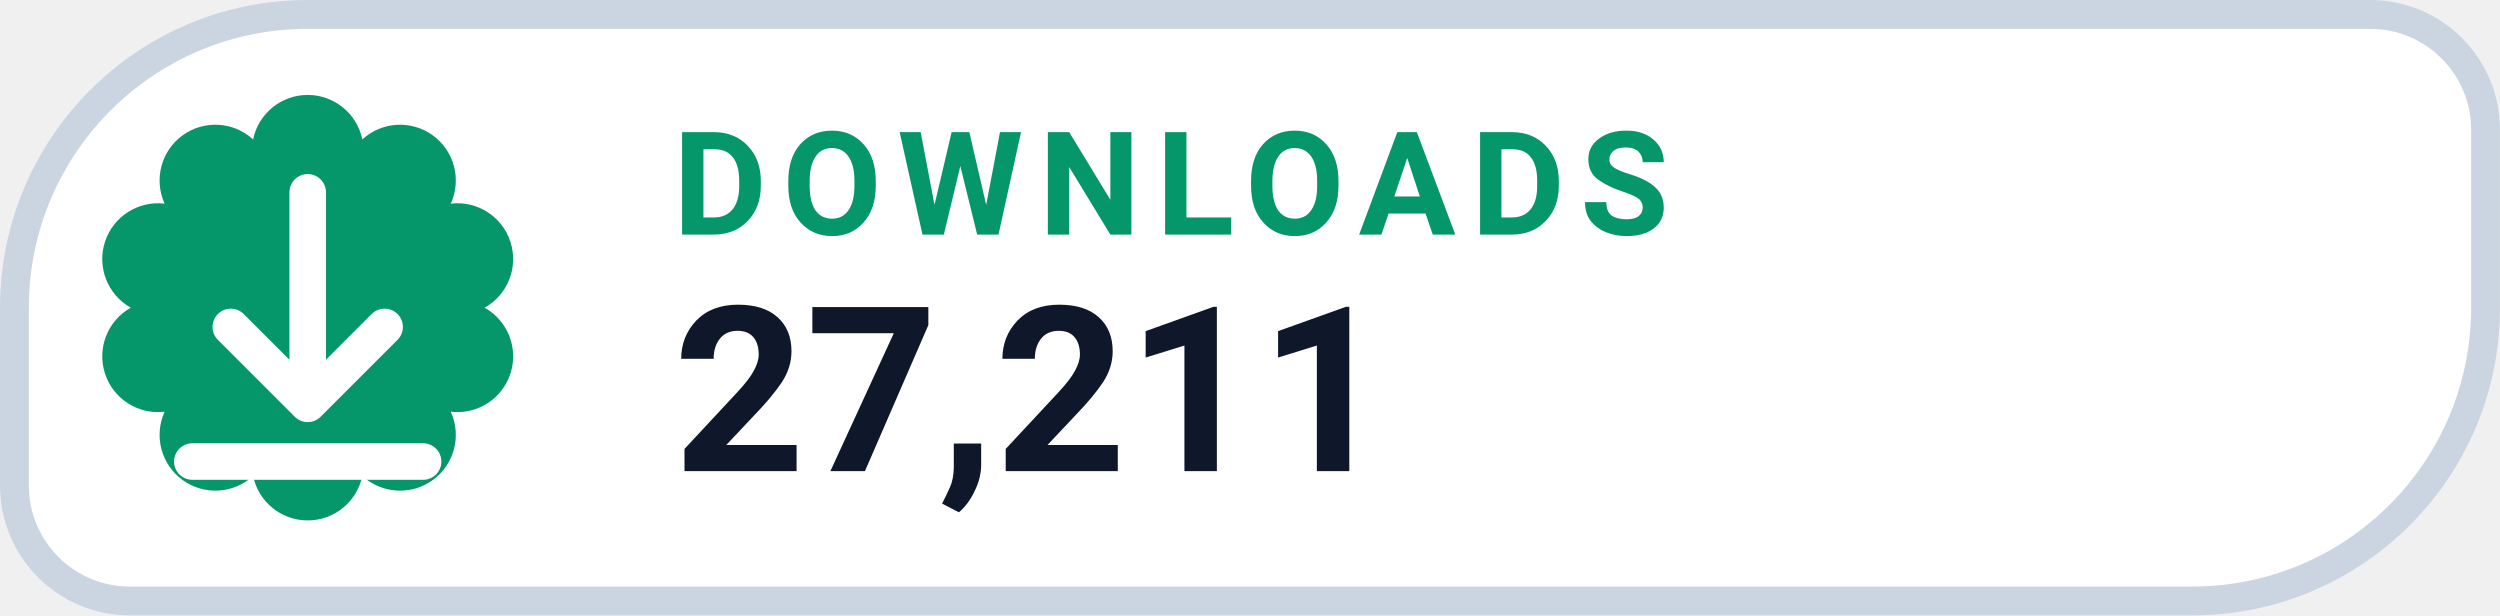
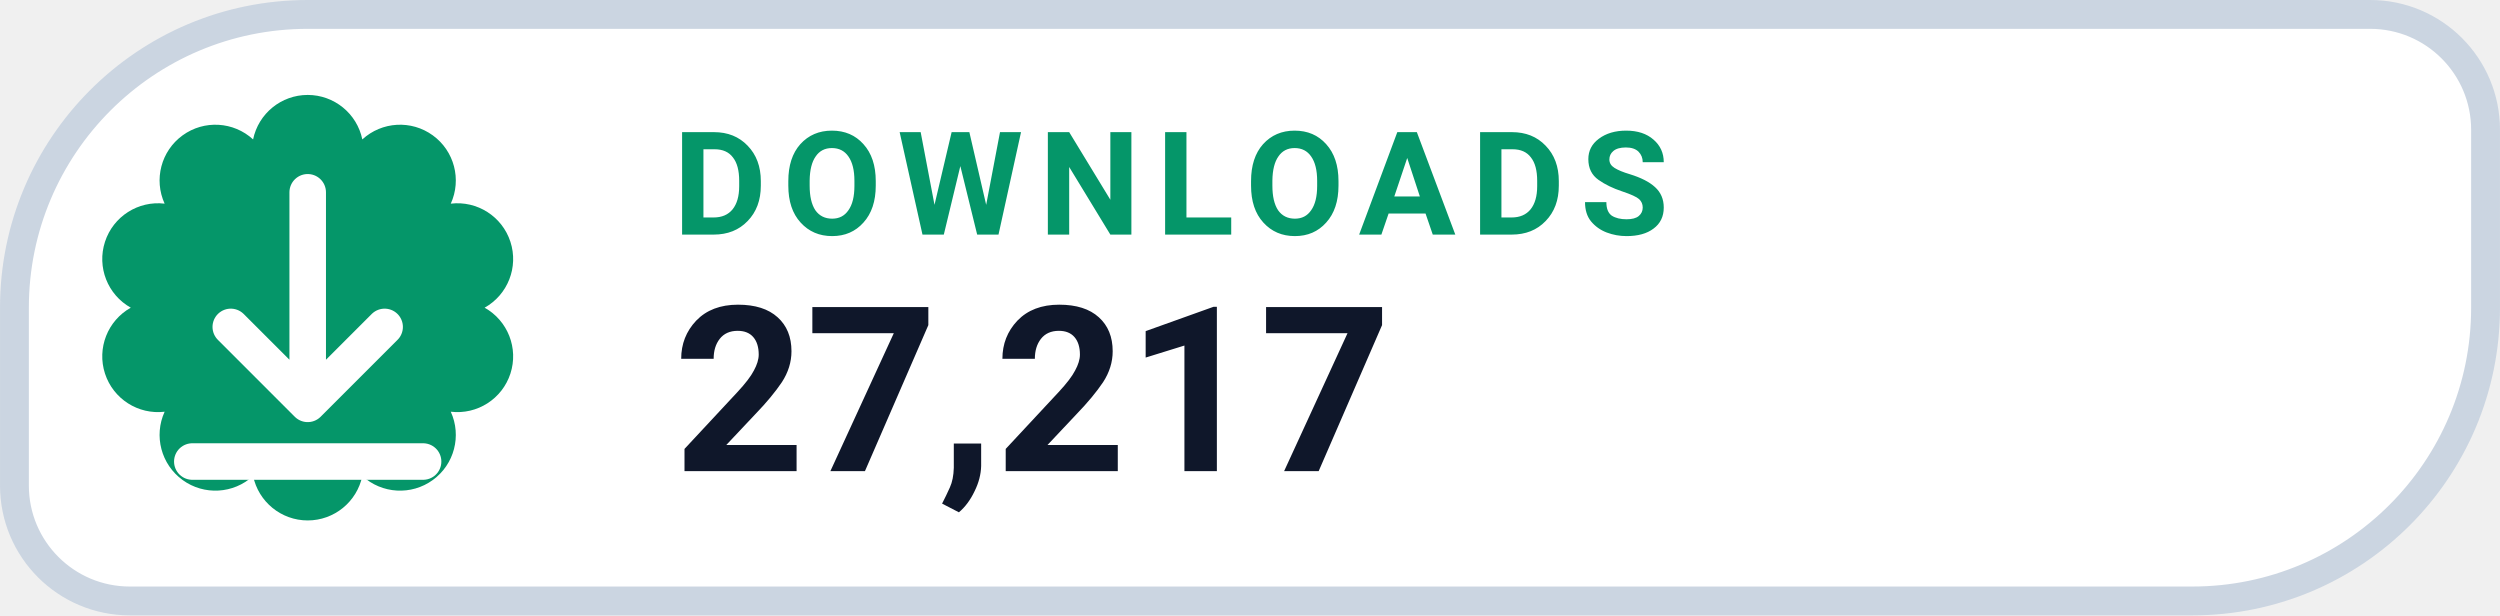
- <svg xmlns="http://www.w3.org/2000/svg" width="126" height="31.015" viewBox="0 0 130 32" role="img" aria-label="DOWNLOADS 27,211">
+ <svg xmlns="http://www.w3.org/2000/svg" width="126" height="31.015" viewBox="0 0 130 32" role="img" aria-label="DOWNLOADS 27,217">
  <path d="M 16.00 0.75 H 123.25 A 6.00 6.00 0 0 1 129.25 6.75 V 16.00 A 15.25 15.25 0 0 1 114.00 31.25 H 6.75 A 6.00 6.00 0 0 1 0.75 25.25 V 16.00 A 15.25 15.25 0 0 1 16.00 0.75 Z" fill="#FFFFFF" stroke="#CBD5E1" stroke-width="1.5" />
  <path d="M 13.16 7.25 A 2.90 2.90 0 0 1 18.84 7.25 A 2.90 2.90 0 0 1 23.44 10.59 A 2.90 2.90 0 0 1 25.20 16.00 A 2.90 2.90 0 0 1 23.44 21.41 A 2.90 2.90 0 0 1 18.84 24.75 A 2.90 2.90 0 0 1 13.16 24.75 A 2.90 2.90 0 0 1 8.56 21.41 A 2.90 2.90 0 0 1 6.80 16.00 A 2.90 2.90 0 0 1 8.56 10.59 A 2.90 2.90 0 0 1 13.16 7.25 Z" fill="#059669" />
  <g transform="translate(16 16)" style="color:#FFFFFF;">
    <path d="M0 -6 v11 m0 0 l4 -4 m-4 4 l-4 -4 M-6 8 h12" fill="none" stroke="currentColor" stroke-width="1.9" stroke-linecap="round" stroke-linejoin="round" />
  </g>
  <text x="35" y="12.2" fill="#059669" font-family="-apple-system,BlinkMacSystemFont,'Segoe UI',Roboto,Helvetica,Arial,sans-serif" font-size="7.5" font-weight="700" letter-spacing=".8">DOWNLOADS</text>
-   <text x="35" y="24.5" fill="#0F172A" font-family="-apple-system,BlinkMacSystemFont,'Segoe UI',Roboto,Helvetica,Arial,sans-serif" font-size="12" font-weight="750">27,211</text>
+   <text x="35" y="24.5" fill="#0F172A" font-family="-apple-system,BlinkMacSystemFont,'Segoe UI',Roboto,Helvetica,Arial,sans-serif" font-size="12" font-weight="750">27,217</text>
</svg>
